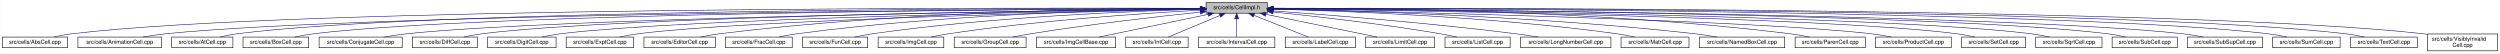
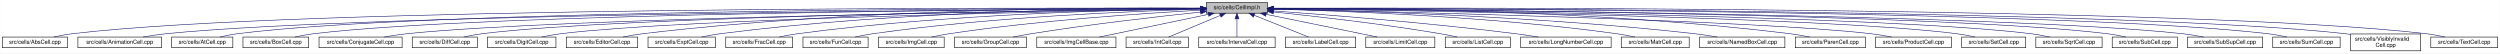
- <svg xmlns="http://www.w3.org/2000/svg" xmlns:xlink="http://www.w3.org/1999/xlink" width="4452pt" height="95pt" viewBox="0.00 0.00 4451.50 95.00">
+ <svg xmlns="http://www.w3.org/2000/svg" xmlns:xlink="http://www.w3.org/1999/xlink" width="4453pt" height="95pt" viewBox="0.00 0.00 4452.50 95.00">
  <g id="graph0" class="graph" transform="scale(1 1) rotate(0) translate(4 91)">
-     <polygon fill="white" stroke="transparent" points="-4,4 -4,-91 4447.5,-91 4447.5,4 -4,4" />
+     <polygon fill="white" stroke="transparent" points="-4,4 -4,-91 4448.5,-91 4448.5,4 -4,4" />
    <g id="node1" class="node">
      <g id="a_node1">
        <a xlink:title="Macros and types used only by cell implementations, not by cell users.">
-           <polygon fill="#bfbfbf" stroke="black" points="2143.5,-67.5 2143.5,-86.5 2252.5,-86.5 2252.5,-67.5 2143.5,-67.5" />
-           <text text-anchor="middle" x="2198" y="-74.5" font-family="Helvetica,sans-Serif" font-size="10.00">src/cells/CellImpl.h</text>
+           <polygon fill="#bfbfbf" stroke="black" points="2144.5,-67.5 2144.5,-86.5 2253.5,-86.5 2253.5,-67.5 2144.5,-67.5" />
+           <text text-anchor="middle" x="2199" y="-74.5" font-family="Helvetica,sans-Serif" font-size="10.00">src/cells/CellImpl.h</text>
        </a>
      </g>
    </g>
    <g id="node2" class="node">
      <g id="a_node2">
        <a xlink:href="AbsCell_8cpp.html" target="_top" xlink:title="This file defines the class AbsCell.">
          <polygon fill="white" stroke="black" points="0,-6 0,-25 116,-25 116,-6 0,-6" />
          <text text-anchor="middle" x="58" y="-13" font-family="Helvetica,sans-Serif" font-size="10.00">src/cells/AbsCell.cpp</text>
        </a>
      </g>
    </g>
    <g id="edge1" class="edge">
-       <path fill="none" stroke="midnightblue" d="M2133.15,-76.26C1827.39,-77.25 527.75,-78.51 125,-31 114.01,-29.7 102.16,-27.44 91.53,-25.07" />
-       <polygon fill="midnightblue" stroke="midnightblue" points="2133.2,-79.76 2143.18,-76.23 2133.17,-72.76 2133.2,-79.76" />
+       <path fill="none" stroke="midnightblue" d="M2134.12,-76.26C1828.21,-77.25 527.95,-78.53 125,-31 114.01,-29.7 102.16,-27.44 91.53,-25.07" />
+       <polygon fill="midnightblue" stroke="midnightblue" points="2134.17,-79.76 2144.16,-76.23 2134.15,-72.76 2134.17,-79.76" />
    </g>
    <g id="node3" class="node">
      <g id="a_node3">
        <a xlink:href="AnimationCell_8cpp.html" target="_top" xlink:title="This file defines the class AnimationCell.">
          <polygon fill="white" stroke="black" points="134.5,-6 134.5,-25 283.5,-25 283.5,-6 134.5,-6" />
          <text text-anchor="middle" x="209" y="-13" font-family="Helvetica,sans-Serif" font-size="10.00">src/cells/AnimationCell.cpp</text>
        </a>
      </g>
    </g>
    <g id="edge2" class="edge">
-       <path fill="none" stroke="midnightblue" d="M2132.84,-75.77C1842.02,-74.54 660.69,-67.35 292,-31 278.46,-29.67 263.81,-27.39 250.63,-25.03" />
-       <polygon fill="midnightblue" stroke="midnightblue" points="2133.2,-79.27 2143.22,-75.81 2133.23,-72.27 2133.2,-79.27" />
+       <path fill="none" stroke="midnightblue" d="M2133.81,-75.77C1842.83,-74.54 660.89,-67.37 292,-31 278.46,-29.67 263.81,-27.39 250.63,-25.03" />
+       <polygon fill="midnightblue" stroke="midnightblue" points="2134.17,-79.27 2144.19,-75.81 2134.2,-72.27 2134.17,-79.27" />
    </g>
    <g id="node4" class="node">
      <g id="a_node4">
        <a xlink:href="AtCell_8cpp.html" target="_top" xlink:title="This file defines the class AtCell.">
          <polygon fill="white" stroke="black" points="301.5,-6 301.5,-25 410.5,-25 410.5,-6 301.5,-6" />
          <text text-anchor="middle" x="356" y="-13" font-family="Helvetica,sans-Serif" font-size="10.00">src/cells/AtCell.cpp</text>
        </a>
      </g>
    </g>
    <g id="edge3" class="edge">
-       <path fill="none" stroke="midnightblue" d="M2133.08,-76.1C1854.67,-76.28 760.4,-74.16 419,-31 408.64,-29.69 397.5,-27.42 387.5,-25.06" />
-       <polygon fill="midnightblue" stroke="midnightblue" points="2133.41,-79.6 2143.41,-76.1 2133.41,-72.6 2133.41,-79.6" />
+       <path fill="none" stroke="midnightblue" d="M2134.04,-76.11C1855.48,-76.29 760.59,-74.18 419,-31 408.64,-29.69 397.5,-27.42 387.5,-25.06" />
+       <polygon fill="midnightblue" stroke="midnightblue" points="2134.38,-79.6 2144.38,-76.1 2134.38,-72.6 2134.38,-79.6" />
    </g>
    <g id="node5" class="node">
      <g id="a_node5">
        <a xlink:href="BoxCell_8cpp.html" target="_top" xlink:title="This file defines the class BoxCell.">
          <polygon fill="white" stroke="black" points="428.5,-6 428.5,-25 545.5,-25 545.5,-6 428.5,-6" />
          <text text-anchor="middle" x="487" y="-13" font-family="Helvetica,sans-Serif" font-size="10.00">src/cells/BoxCell.cpp</text>
        </a>
      </g>
    </g>
    <g id="edge4" class="edge">
-       <path fill="none" stroke="midnightblue" d="M2132.88,-75.81C1867.71,-74.77 868.51,-68.4 555,-31 543.85,-29.67 531.83,-27.39 521.04,-25.03" />
-       <polygon fill="midnightblue" stroke="midnightblue" points="2133.1,-79.31 2143.11,-75.84 2133.13,-72.31 2133.1,-79.31" />
+       <path fill="none" stroke="midnightblue" d="M2134.28,-75.81C1869.63,-74.78 868.87,-68.44 555,-31 543.85,-29.67 531.83,-27.39 521.04,-25.03" />
+       <polygon fill="midnightblue" stroke="midnightblue" points="2134.48,-79.31 2144.49,-75.85 2134.51,-72.31 2134.48,-79.31" />
    </g>
    <g id="node6" class="node">
      <g id="a_node6">
        <a xlink:href="ConjugateCell_8cpp.html" target="_top" xlink:title="This file defines the class ConjugateCell.">
          <polygon fill="white" stroke="black" points="564,-6 564,-25 712,-25 712,-6 564,-6" />
          <text text-anchor="middle" x="638" y="-13" font-family="Helvetica,sans-Serif" font-size="10.00">src/cells/ConjugateCell.cpp</text>
        </a>
      </g>
    </g>
    <g id="edge5" class="edge">
-       <path fill="none" stroke="midnightblue" d="M2133.06,-75.25C1885.51,-72.22 1000.91,-59.57 721,-31 707.61,-29.63 693.13,-27.38 680.06,-25.05" />
-       <polygon fill="midnightblue" stroke="midnightblue" points="2133.29,-78.76 2143.33,-75.38 2133.37,-71.76 2133.29,-78.76" />
+       <path fill="none" stroke="midnightblue" d="M2134.02,-75.25C1886.3,-72.22 1001.1,-59.58 721,-31 707.61,-29.63 693.13,-27.38 680.06,-25.05" />
+       <polygon fill="midnightblue" stroke="midnightblue" points="2134.25,-78.76 2144.29,-75.38 2134.33,-71.76 2134.25,-78.76" />
    </g>
    <g id="node7" class="node">
      <g id="a_node7">
        <a xlink:href="DiffCell_8cpp.html" target="_top" xlink:title="This file defines the class DiffCell.">
          <polygon fill="white" stroke="black" points="730,-6 730,-25 846,-25 846,-6 730,-6" />
          <text text-anchor="middle" x="788" y="-13" font-family="Helvetica,sans-Serif" font-size="10.00">src/cells/DiffCell.cpp</text>
        </a>
      </g>
    </g>
    <g id="edge6" class="edge">
-       <path fill="none" stroke="midnightblue" d="M2133.15,-75.37C1900.28,-72.87 1106.8,-62.21 855,-31 844.13,-29.65 832.42,-27.4 821.88,-25.07" />
-       <polygon fill="midnightblue" stroke="midnightblue" points="2133.12,-78.87 2143.16,-75.48 2133.2,-71.87 2133.12,-78.87" />
+       <path fill="none" stroke="midnightblue" d="M2134.15,-75.37C1901.17,-72.88 1107,-62.23 855,-31 844.13,-29.65 832.42,-27.4 821.88,-25.07" />
+       <polygon fill="midnightblue" stroke="midnightblue" points="2134.45,-78.88 2144.49,-75.48 2134.53,-71.88 2134.45,-78.88" />
    </g>
    <g id="node8" class="node">
      <g id="a_node8">
        <a xlink:href="DigitCell_8cpp.html" target="_top" xlink:title="This file defines the class DigitCell.">
          <polygon fill="white" stroke="black" points="864,-6 864,-25 986,-25 986,-6 864,-6" />
          <text text-anchor="middle" x="925" y="-13" font-family="Helvetica,sans-Serif" font-size="10.00">src/cells/DigitCell.cpp</text>
        </a>
      </g>
    </g>
    <g id="edge7" class="edge">
-       <path fill="none" stroke="midnightblue" d="M2133.16,-75C1916.42,-71.44 1218.27,-58.11 995,-31 983.67,-29.62 971.44,-27.36 960.42,-25.03" />
-       <polygon fill="midnightblue" stroke="midnightblue" points="2133.36,-78.51 2143.41,-75.17 2133.47,-71.51 2133.36,-78.51" />
+       <path fill="none" stroke="midnightblue" d="M2134.1,-75C1917.19,-71.45 1218.46,-58.13 995,-31 983.67,-29.62 971.44,-27.36 960.42,-25.03" />
+       <polygon fill="midnightblue" stroke="midnightblue" points="2134.31,-78.51 2144.37,-75.17 2134.43,-71.51 2134.31,-78.51" />
    </g>
    <g id="node9" class="node">
      <g id="a_node9">
-         <a xlink:href="ExptCell_8cpp.html" target="_top" xlink:title="This file defines the class ExptCell.">
-           <polygon fill="white" stroke="black" points="1004,-6 1004,-25 1124,-25 1124,-6 1004,-6" />
-           <text text-anchor="middle" x="1064" y="-13" font-family="Helvetica,sans-Serif" font-size="10.00">src/cells/ExptCell.cpp</text>
+         <a xlink:href="EditorCell_8cpp.html" target="_top" xlink:title="This file defines the class EditorCell.">
+           <polygon fill="white" stroke="black" points="1004.5,-6 1004.5,-25 1131.5,-25 1131.5,-6 1004.5,-6" />
+           <text text-anchor="middle" x="1068" y="-13" font-family="Helvetica,sans-Serif" font-size="10.00">src/cells/EditorCell.cpp</text>
        </a>
      </g>
    </g>
    <g id="edge8" class="edge">
-       <path fill="none" stroke="midnightblue" d="M2133.25,-74.67C1933.43,-70.32 1328.15,-55.46 1133,-31 1121.83,-29.6 1109.77,-27.33 1098.91,-25" />
-       <polygon fill="midnightblue" stroke="midnightblue" points="2133.23,-78.17 2143.3,-74.88 2133.38,-71.17 2133.23,-78.17" />
+       <path fill="none" stroke="midnightblue" d="M2134.21,-76.69C1968.36,-77.73 1515.13,-75.84 1141,-31 1129.33,-29.6 1116.73,-27.36 1105.34,-25.06" />
+       <polygon fill="midnightblue" stroke="midnightblue" points="2134.28,-80.19 2144.25,-76.63 2134.23,-73.19 2134.28,-80.19" />
    </g>
    <g id="node10" class="node">
      <g id="a_node10">
-         <a xlink:href="EditorCell_8cpp.html" target="_top" xlink:title="This file defines the class EditorCell.">
-           <polygon fill="white" stroke="black" points="1142.5,-6 1142.5,-25 1269.5,-25 1269.5,-6 1142.5,-6" />
-           <text text-anchor="middle" x="1206" y="-13" font-family="Helvetica,sans-Serif" font-size="10.00">src/cells/EditorCell.cpp</text>
+         <a xlink:href="ExptCell_8cpp.html" target="_top" xlink:title="This file defines the class ExptCell.">
+           <polygon fill="white" stroke="black" points="1150,-6 1150,-25 1270,-25 1270,-6 1150,-6" />
+           <text text-anchor="middle" x="1210" y="-13" font-family="Helvetica,sans-Serif" font-size="10.00">src/cells/ExptCell.cpp</text>
        </a>
      </g>
    </g>
    <g id="edge9" class="edge">
-       <path fill="none" stroke="midnightblue" d="M2133.31,-76.16C1982.7,-75.8 1597.17,-70.72 1278,-31 1266.49,-29.57 1254.06,-27.32 1242.82,-25.02" />
-       <polygon fill="midnightblue" stroke="midnightblue" points="2133.31,-79.66 2143.31,-76.18 2133.32,-72.66 2133.31,-79.66" />
+       <path fill="none" stroke="midnightblue" d="M2134.29,-76.34C1983.63,-76.38 1598,-72.06 1279,-31 1267.95,-29.58 1256.04,-27.33 1245.27,-25.03" />
+       <polygon fill="midnightblue" stroke="midnightblue" points="2134.3,-79.84 2144.29,-76.33 2134.29,-72.84 2134.3,-79.84" />
    </g>
    <g id="node11" class="node">
      <g id="a_node11">
        <a xlink:href="FracCell_8cpp.html" target="_top" xlink:title="This file defines the class FracCell.">
-           <polygon fill="white" stroke="black" points="1287.5,-6 1287.5,-25 1406.5,-25 1406.5,-6 1287.5,-6" />
-           <text text-anchor="middle" x="1347" y="-13" font-family="Helvetica,sans-Serif" font-size="10.00">src/cells/FracCell.cpp</text>
+           <polygon fill="white" stroke="black" points="1288.5,-6 1288.5,-25 1407.5,-25 1407.5,-6 1288.5,-6" />
+           <text text-anchor="middle" x="1348" y="-13" font-family="Helvetica,sans-Serif" font-size="10.00">src/cells/FracCell.cpp</text>
        </a>
      </g>
    </g>
    <g id="edge10" class="edge">
-       <path fill="none" stroke="midnightblue" d="M2133.09,-75.54C1998.7,-73.87 1680.4,-66.19 1416,-31 1405.08,-29.55 1393.31,-27.32 1382.64,-25.05" />
-       <polygon fill="midnightblue" stroke="midnightblue" points="2133.18,-79.04 2143.22,-75.66 2133.26,-72.04 2133.18,-79.04" />
+       <path fill="none" stroke="midnightblue" d="M2134.09,-75.54C1999.7,-73.87 1681.4,-66.19 1417,-31 1406.08,-29.55 1394.31,-27.32 1383.64,-25.05" />
+       <polygon fill="midnightblue" stroke="midnightblue" points="2134.18,-79.04 2144.22,-75.66 2134.26,-72.04 2134.18,-79.04" />
    </g>
    <g id="node12" class="node">
      <g id="a_node12">
        <a xlink:href="FunCell_8cpp.html" target="_top" xlink:title="This file defines the class FunCell.">
-           <polygon fill="white" stroke="black" points="1425,-6 1425,-25 1541,-25 1541,-6 1425,-6" />
-           <text text-anchor="middle" x="1483" y="-13" font-family="Helvetica,sans-Serif" font-size="10.00">src/cells/FunCell.cpp</text>
+           <polygon fill="white" stroke="black" points="1426,-6 1426,-25 1542,-25 1542,-6 1426,-6" />
+           <text text-anchor="middle" x="1484" y="-13" font-family="Helvetica,sans-Serif" font-size="10.00">src/cells/FunCell.cpp</text>
        </a>
      </g>
    </g>
    <g id="edge11" class="edge">
-       <path fill="none" stroke="midnightblue" d="M2132.87,-74.57C2015.72,-71.32 1761.88,-61.12 1550,-31 1539.51,-29.51 1528.22,-27.3 1517.95,-25.06" />
-       <polygon fill="midnightblue" stroke="midnightblue" points="2133.01,-78.08 2143.1,-74.85 2133.2,-71.08 2133.01,-78.08" />
+       <path fill="none" stroke="midnightblue" d="M2133.87,-74.57C2016.72,-71.32 1762.88,-61.12 1551,-31 1540.51,-29.51 1529.22,-27.3 1518.95,-25.06" />
+       <polygon fill="midnightblue" stroke="midnightblue" points="2134.01,-78.08 2144.1,-74.85 2134.2,-71.08 2134.01,-78.08" />
    </g>
    <g id="node13" class="node">
      <g id="a_node13">
        <a xlink:href="ImgCell_8cpp.html" target="_top" xlink:title="This file defines the class ImgCell.">
-           <polygon fill="white" stroke="black" points="1559.5,-6 1559.5,-25 1676.5,-25 1676.5,-6 1559.5,-6" />
-           <text text-anchor="middle" x="1618" y="-13" font-family="Helvetica,sans-Serif" font-size="10.00">src/cells/ImgCell.cpp</text>
+           <polygon fill="white" stroke="black" points="1560.5,-6 1560.5,-25 1677.5,-25 1677.5,-6 1560.5,-6" />
+           <text text-anchor="middle" x="1619" y="-13" font-family="Helvetica,sans-Serif" font-size="10.00">src/cells/ImgCell.cpp</text>
        </a>
      </g>
    </g>
    <g id="edge12" class="edge">
-       <path fill="none" stroke="midnightblue" d="M2133.19,-72.85C2035.72,-67.54 1845.8,-54.97 1686,-31 1675.5,-29.42 1664.18,-27.22 1653.85,-25" />
-       <polygon fill="midnightblue" stroke="midnightblue" points="2133.01,-76.35 2143.18,-73.39 2133.38,-69.36 2133.01,-76.35" />
+       <path fill="none" stroke="midnightblue" d="M2134.19,-72.85C2036.72,-67.54 1846.8,-54.97 1687,-31 1676.5,-29.42 1665.18,-27.22 1654.85,-25" />
+       <polygon fill="midnightblue" stroke="midnightblue" points="2134.01,-76.35 2144.18,-73.39 2134.38,-69.36 2134.01,-76.35" />
    </g>
    <g id="node14" class="node">
      <g id="a_node14">
        <a xlink:href="GroupCell_8cpp.html" target="_top" xlink:title="This file defines the class GroupCell.">
-           <polygon fill="white" stroke="black" points="1695,-6 1695,-25 1823,-25 1823,-6 1695,-6" />
-           <text text-anchor="middle" x="1759" y="-13" font-family="Helvetica,sans-Serif" font-size="10.00">src/cells/GroupCell.cpp</text>
+           <polygon fill="white" stroke="black" points="1696,-6 1696,-25 1824,-25 1824,-6 1696,-6" />
+           <text text-anchor="middle" x="1760" y="-13" font-family="Helvetica,sans-Serif" font-size="10.00">src/cells/GroupCell.cpp</text>
        </a>
      </g>
    </g>
    <g id="edge13" class="edge">
-       <path fill="none" stroke="midnightblue" d="M2133.25,-69.5C2059.94,-61.8 1937.05,-47.87 1832,-31 1821.28,-29.28 1809.74,-27.13 1799.07,-25.01" />
-       <polygon fill="midnightblue" stroke="midnightblue" points="2132.95,-72.99 2143.26,-70.54 2133.67,-66.02 2132.95,-72.99" />
+       <path fill="none" stroke="midnightblue" d="M2134.25,-69.5C2060.94,-61.8 1938.05,-47.87 1833,-31 1822.28,-29.28 1810.74,-27.13 1800.07,-25.01" />
+       <polygon fill="midnightblue" stroke="midnightblue" points="2133.95,-72.99 2144.26,-70.54 2134.67,-66.02 2133.95,-72.99" />
    </g>
    <g id="node15" class="node">
      <g id="a_node15">
        <a xlink:href="ImgCellBase_8cpp.html" target="_top" xlink:title="This file defines the class ImgCellBase.">
-           <polygon fill="white" stroke="black" points="1841.5,-6 1841.5,-25 1982.5,-25 1982.5,-6 1841.5,-6" />
-           <text text-anchor="middle" x="1912" y="-13" font-family="Helvetica,sans-Serif" font-size="10.00">src/cells/ImgCellBase.cpp</text>
+           <polygon fill="white" stroke="black" points="1842.5,-6 1842.5,-25 1983.5,-25 1983.5,-6 1842.5,-6" />
+           <text text-anchor="middle" x="1913" y="-13" font-family="Helvetica,sans-Serif" font-size="10.00">src/cells/ImgCellBase.cpp</text>
        </a>
      </g>
    </g>
    <g id="edge14" class="edge">
-       <path fill="none" stroke="midnightblue" d="M2147.06,-65.4C2091.61,-53.87 2004.05,-35.65 1952.9,-25.01" />
-       <polygon fill="midnightblue" stroke="midnightblue" points="2146.52,-68.86 2157.02,-67.48 2147.95,-62.01 2146.52,-68.86" />
+       <path fill="none" stroke="midnightblue" d="M2148.06,-65.4C2092.61,-53.87 2005.05,-35.65 1953.9,-25.01" />
+       <polygon fill="midnightblue" stroke="midnightblue" points="2147.52,-68.86 2158.02,-67.48 2148.95,-62.01 2147.52,-68.86" />
    </g>
    <g id="node16" class="node">
      <g id="a_node16">
        <a xlink:href="IntCell_8cpp.html" target="_top" xlink:title="This file defines the class IntCell.">
-           <polygon fill="white" stroke="black" points="2000.5,-6 2000.5,-25 2111.5,-25 2111.5,-6 2000.5,-6" />
-           <text text-anchor="middle" x="2056" y="-13" font-family="Helvetica,sans-Serif" font-size="10.00">src/cells/IntCell.cpp</text>
+           <polygon fill="white" stroke="black" points="2001.5,-6 2001.5,-25 2112.5,-25 2112.5,-6 2001.5,-6" />
+           <text text-anchor="middle" x="2057" y="-13" font-family="Helvetica,sans-Serif" font-size="10.00">src/cells/IntCell.cpp</text>
        </a>
      </g>
    </g>
    <g id="edge15" class="edge">
-       <path fill="none" stroke="midnightblue" d="M2168.12,-63.48C2140.54,-51.92 2100.33,-35.08 2076.31,-25.01" />
-       <polygon fill="midnightblue" stroke="midnightblue" points="2167.08,-66.84 2177.65,-67.48 2169.78,-60.38 2167.08,-66.84" />
+       <path fill="none" stroke="midnightblue" d="M2169.12,-63.48C2141.54,-51.92 2101.33,-35.08 2077.31,-25.01" />
+       <polygon fill="midnightblue" stroke="midnightblue" points="2168.08,-66.84 2178.65,-67.48 2170.78,-60.38 2168.08,-66.84" />
    </g>
    <g id="node17" class="node">
      <g id="a_node17">
        <a xlink:href="IntervalCell_8cpp.html" target="_top" xlink:title="This file defines the class IntervalCell.">
-           <polygon fill="white" stroke="black" points="2130,-6 2130,-25 2266,-25 2266,-6 2130,-6" />
-           <text text-anchor="middle" x="2198" y="-13" font-family="Helvetica,sans-Serif" font-size="10.00">src/cells/IntervalCell.cpp</text>
+           <polygon fill="white" stroke="black" points="2131,-6 2131,-25 2267,-25 2267,-6 2131,-6" />
+           <text text-anchor="middle" x="2199" y="-13" font-family="Helvetica,sans-Serif" font-size="10.00">src/cells/IntervalCell.cpp</text>
        </a>
      </g>
    </g>
    <g id="edge16" class="edge">
-       <path fill="none" stroke="midnightblue" d="M2198,-57.32C2198,-46.5 2198,-33.4 2198,-25.01" />
-       <polygon fill="midnightblue" stroke="midnightblue" points="2194.5,-57.48 2198,-67.48 2201.5,-57.48 2194.5,-57.48" />
+       <path fill="none" stroke="midnightblue" d="M2199,-57.32C2199,-46.5 2199,-33.4 2199,-25.01" />
+       <polygon fill="midnightblue" stroke="midnightblue" points="2195.5,-57.48 2199,-67.48 2202.5,-57.48 2195.5,-57.48" />
    </g>
    <g id="node18" class="node">
      <g id="a_node18">
        <a xlink:href="LabelCell_8cpp.html" target="_top" xlink:title="This file defines the class LabelCell.">
-           <polygon fill="white" stroke="black" points="2284.5,-6 2284.5,-25 2409.5,-25 2409.5,-6 2284.5,-6" />
-           <text text-anchor="middle" x="2347" y="-13" font-family="Helvetica,sans-Serif" font-size="10.00">src/cells/LabelCell.cpp</text>
+           <polygon fill="white" stroke="black" points="2285.5,-6 2285.5,-25 2410.5,-25 2410.5,-6 2285.5,-6" />
+           <text text-anchor="middle" x="2348" y="-13" font-family="Helvetica,sans-Serif" font-size="10.00">src/cells/LabelCell.cpp</text>
        </a>
      </g>
    </g>
    <g id="edge17" class="edge">
-       <path fill="none" stroke="midnightblue" d="M2228.97,-63.63C2257.92,-52.07 2300.37,-35.12 2325.69,-25.01" />
-       <polygon fill="midnightblue" stroke="midnightblue" points="2227.34,-60.52 2219.35,-67.48 2229.93,-67.02 2227.34,-60.52" />
+       <path fill="none" stroke="midnightblue" d="M2229.97,-63.63C2258.92,-52.07 2301.37,-35.12 2326.69,-25.01" />
+       <polygon fill="midnightblue" stroke="midnightblue" points="2228.34,-60.52 2220.35,-67.48 2230.93,-67.02 2228.34,-60.52" />
    </g>
    <g id="node19" class="node">
      <g id="a_node19">
        <a xlink:href="LimitCell_8cpp.html" target="_top" xlink:title="This file defines the class LimitCell.">
-           <polygon fill="white" stroke="black" points="2427.5,-6 2427.5,-25 2550.5,-25 2550.5,-6 2427.5,-6" />
-           <text text-anchor="middle" x="2489" y="-13" font-family="Helvetica,sans-Serif" font-size="10.00">src/cells/LimitCell.cpp</text>
+           <polygon fill="white" stroke="black" points="2428.5,-6 2428.5,-25 2551.5,-25 2551.5,-6 2428.5,-6" />
+           <text text-anchor="middle" x="2490" y="-13" font-family="Helvetica,sans-Serif" font-size="10.00">src/cells/LimitCell.cpp</text>
        </a>
      </g>
    </g>
    <g id="edge18" class="edge">
-       <path fill="none" stroke="midnightblue" d="M2250.02,-65.46C2294.82,-56.37 2361.18,-42.88 2419,-31 2428.36,-29.08 2438.42,-27 2447.92,-25.03" />
-       <polygon fill="midnightblue" stroke="midnightblue" points="2249.07,-62.08 2239.96,-67.5 2250.46,-68.94 2249.07,-62.08" />
+       <path fill="none" stroke="midnightblue" d="M2251.02,-65.46C2295.82,-56.37 2362.18,-42.88 2420,-31 2429.36,-29.08 2439.42,-27 2448.92,-25.03" />
+       <polygon fill="midnightblue" stroke="midnightblue" points="2250.07,-62.08 2240.96,-67.5 2251.46,-68.94 2250.07,-62.08" />
    </g>
    <g id="node20" class="node">
      <g id="a_node20">
        <a xlink:href="ListCell_8cpp.html" target="_top" xlink:title="This file defines the class ListCell.">
-           <polygon fill="white" stroke="black" points="2569,-6 2569,-25 2685,-25 2685,-6 2569,-6" />
-           <text text-anchor="middle" x="2627" y="-13" font-family="Helvetica,sans-Serif" font-size="10.00">src/cells/ListCell.cpp</text>
+           <polygon fill="white" stroke="black" points="2570,-6 2570,-25 2686,-25 2686,-6 2570,-6" />
+           <text text-anchor="middle" x="2628" y="-13" font-family="Helvetica,sans-Serif" font-size="10.00">src/cells/ListCell.cpp</text>
        </a>
      </g>
    </g>
    <g id="edge19" class="edge">
-       <path fill="none" stroke="midnightblue" d="M2263.17,-69.67C2335.84,-62.21 2456.75,-48.55 2560,-31 2569.86,-29.32 2580.46,-27.19 2590.25,-25.07" />
-       <polygon fill="midnightblue" stroke="midnightblue" points="2262.4,-66.23 2252.8,-70.73 2263.11,-73.2 2262.4,-66.23" />
+       <path fill="none" stroke="midnightblue" d="M2264.17,-69.67C2336.84,-62.21 2457.75,-48.55 2561,-31 2570.86,-29.32 2581.46,-27.19 2591.25,-25.07" />
+       <polygon fill="midnightblue" stroke="midnightblue" points="2263.4,-66.23 2253.8,-70.73 2264.11,-73.2 2263.4,-66.23" />
    </g>
    <g id="node21" class="node">
      <g id="a_node21">
        <a xlink:href="LongNumberCell_8cpp.html" target="_top" xlink:title="This file defines the class LongNumberCell.">
-           <polygon fill="white" stroke="black" points="2703.5,-6 2703.5,-25 2864.5,-25 2864.5,-6 2703.5,-6" />
-           <text text-anchor="middle" x="2784" y="-13" font-family="Helvetica,sans-Serif" font-size="10.00">src/cells/LongNumberCell.cpp</text>
+           <polygon fill="white" stroke="black" points="2704.5,-6 2704.5,-25 2865.5,-25 2865.5,-6 2704.5,-6" />
+           <text text-anchor="middle" x="2785" y="-13" font-family="Helvetica,sans-Serif" font-size="10.00">src/cells/LongNumberCell.cpp</text>
        </a>
      </g>
    </g>
    <g id="edge20" class="edge">
-       <path fill="none" stroke="midnightblue" d="M2262.83,-71.56C2357.7,-64.73 2539.84,-50.39 2694,-31 2707.35,-29.32 2721.75,-27.16 2735.04,-25.02" />
-       <polygon fill="midnightblue" stroke="midnightblue" points="2262.54,-68.07 2252.81,-72.27 2263.04,-75.05 2262.54,-68.07" />
+       <path fill="none" stroke="midnightblue" d="M2263.83,-71.56C2358.7,-64.73 2540.84,-50.39 2695,-31 2708.35,-29.32 2722.75,-27.16 2736.04,-25.02" />
+       <polygon fill="midnightblue" stroke="midnightblue" points="2263.54,-68.07 2253.81,-72.27 2264.04,-75.05 2263.54,-68.07" />
    </g>
    <g id="node22" class="node">
      <g id="a_node22">
        <a xlink:href="MatrCell_8cpp.html" target="_top" xlink:title="This file defines the class MatrCell.">
-           <polygon fill="white" stroke="black" points="2882.5,-6 2882.5,-25 3003.5,-25 3003.5,-6 2882.5,-6" />
-           <text text-anchor="middle" x="2943" y="-13" font-family="Helvetica,sans-Serif" font-size="10.00">src/cells/MatrCell.cpp</text>
+           <polygon fill="white" stroke="black" points="2883.5,-6 2883.5,-25 3004.5,-25 3004.5,-6 2883.5,-6" />
+           <text text-anchor="middle" x="2944" y="-13" font-family="Helvetica,sans-Serif" font-size="10.00">src/cells/MatrCell.cpp</text>
        </a>
      </g>
    </g>
    <g id="edge21" class="edge">
-       <path fill="none" stroke="midnightblue" d="M2262.77,-74.72C2383.51,-71.65 2650.95,-61.7 2874,-31 2884.79,-29.51 2896.42,-27.31 2907,-25.06" />
-       <polygon fill="midnightblue" stroke="midnightblue" points="2262.5,-71.22 2252.59,-74.97 2262.67,-78.22 2262.5,-71.22" />
+       <path fill="none" stroke="midnightblue" d="M2263.77,-74.72C2384.51,-71.65 2651.95,-61.7 2875,-31 2885.79,-29.51 2897.42,-27.31 2908,-25.06" />
+       <polygon fill="midnightblue" stroke="midnightblue" points="2263.5,-71.22 2253.59,-74.97 2263.67,-78.22 2263.5,-71.22" />
    </g>
    <g id="node23" class="node">
      <g id="a_node23">
        <a xlink:href="NamedBoxCell_8cpp.html" target="_top" xlink:title="This file defines the class NamedBoxCell.">
-           <polygon fill="white" stroke="black" points="3022,-6 3022,-25 3174,-25 3174,-6 3022,-6" />
-           <text text-anchor="middle" x="3098" y="-13" font-family="Helvetica,sans-Serif" font-size="10.00">src/cells/NamedBoxCell.cpp</text>
+           <polygon fill="white" stroke="black" points="3023,-6 3023,-25 3175,-25 3175,-6 3023,-6" />
+           <text text-anchor="middle" x="3099" y="-13" font-family="Helvetica,sans-Serif" font-size="10.00">src/cells/NamedBoxCell.cpp</text>
        </a>
      </g>
    </g>
    <g id="edge22" class="edge">
-       <path fill="none" stroke="midnightblue" d="M2262.95,-74.92C2401.29,-72.07 2735.08,-62.27 3013,-31 3026.24,-29.51 3040.55,-27.3 3053.58,-25.06" />
-       <polygon fill="midnightblue" stroke="midnightblue" points="2262.47,-71.43 2252.54,-75.13 2262.61,-78.43 2262.47,-71.43" />
+       <path fill="none" stroke="midnightblue" d="M2263.95,-74.92C2402.29,-72.07 2736.08,-62.27 3014,-31 3027.24,-29.51 3041.55,-27.3 3054.58,-25.06" />
+       <polygon fill="midnightblue" stroke="midnightblue" points="2263.47,-71.43 2253.54,-75.13 2263.61,-78.43 2263.47,-71.43" />
    </g>
    <g id="node24" class="node">
      <g id="a_node24">
        <a xlink:href="ParenCell_8cpp.html" target="_top" xlink:title="This file defines the class ParenCell.">
-           <polygon fill="white" stroke="black" points="3192.5,-6 3192.5,-25 3317.5,-25 3317.5,-6 3192.5,-6" />
-           <text text-anchor="middle" x="3255" y="-13" font-family="Helvetica,sans-Serif" font-size="10.00">src/cells/ParenCell.cpp</text>
+           <polygon fill="white" stroke="black" points="3193.5,-6 3193.5,-25 3318.5,-25 3318.5,-6 3193.5,-6" />
+           <text text-anchor="middle" x="3256" y="-13" font-family="Helvetica,sans-Serif" font-size="10.00">src/cells/ParenCell.cpp</text>
        </a>
      </g>
    </g>
    <g id="edge23" class="edge">
-       <path fill="none" stroke="midnightblue" d="M2262.73,-76.46C2420.64,-76.84 2838.01,-73.37 3183,-31 3194.52,-29.59 3206.94,-27.34 3218.18,-25.04" />
-       <polygon fill="midnightblue" stroke="midnightblue" points="2262.71,-72.96 2252.7,-76.43 2262.69,-79.96 2262.71,-72.96" />
+       <path fill="none" stroke="midnightblue" d="M2263.73,-76.46C2421.64,-76.84 2839.01,-73.37 3184,-31 3195.52,-29.59 3207.94,-27.34 3219.18,-25.04" />
+       <polygon fill="midnightblue" stroke="midnightblue" points="2263.71,-72.96 2253.7,-76.43 2263.69,-79.96 2263.71,-72.96" />
    </g>
    <g id="node25" class="node">
      <g id="a_node25">
        <a xlink:href="ProductCell_8cpp.html" target="_top" xlink:title="This file defines the class ProductCell.">
-           <polygon fill="white" stroke="black" points="3335.5,-6 3335.5,-25 3470.5,-25 3470.5,-6 3335.5,-6" />
-           <text text-anchor="middle" x="3403" y="-13" font-family="Helvetica,sans-Serif" font-size="10.00">src/cells/ProductCell.cpp</text>
+           <polygon fill="white" stroke="black" points="3336.5,-6 3336.5,-25 3471.5,-25 3471.5,-6 3336.5,-6" />
+           <text text-anchor="middle" x="3404" y="-13" font-family="Helvetica,sans-Serif" font-size="10.00">src/cells/ProductCell.cpp</text>
        </a>
      </g>
    </g>
    <g id="edge24" class="edge">
-       <path fill="none" stroke="midnightblue" d="M2262.68,-74.69C2470.31,-70.28 3118.58,-54.9 3327,-31 3339.14,-29.61 3352.26,-27.37 3364.12,-25.07" />
-       <polygon fill="midnightblue" stroke="midnightblue" points="2262.47,-71.19 2252.54,-74.9 2262.62,-78.19 2262.47,-71.19" />
+       <path fill="none" stroke="midnightblue" d="M2263.68,-74.69C2471.31,-70.28 3119.58,-54.9 3328,-31 3340.14,-29.61 3353.26,-27.37 3365.12,-25.07" />
+       <polygon fill="midnightblue" stroke="midnightblue" points="2263.47,-71.19 2253.54,-74.9 2263.62,-78.19 2263.47,-71.19" />
    </g>
    <g id="node26" class="node">
      <g id="a_node26">
        <a xlink:href="SetCell_8cpp.html" target="_top" xlink:title="This file defines the class SetCell.">
-           <polygon fill="white" stroke="black" points="3489,-6 3489,-25 3603,-25 3603,-6 3489,-6" />
-           <text text-anchor="middle" x="3546" y="-13" font-family="Helvetica,sans-Serif" font-size="10.00">src/cells/SetCell.cpp</text>
+           <polygon fill="white" stroke="black" points="3490,-6 3490,-25 3604,-25 3604,-6 3490,-6" />
+           <text text-anchor="middle" x="3547" y="-13" font-family="Helvetica,sans-Serif" font-size="10.00">src/cells/SetCell.cpp</text>
        </a>
      </g>
    </g>
    <g id="edge25" class="edge">
-       <path fill="none" stroke="midnightblue" d="M2262.53,-75.28C2488.11,-72.53 3240.63,-61.24 3480,-31 3490.71,-29.65 3502.24,-27.39 3512.63,-25.06" />
-       <polygon fill="midnightblue" stroke="midnightblue" points="2262.46,-71.78 2252.51,-75.4 2262.55,-78.78 2262.46,-71.78" />
+       <path fill="none" stroke="midnightblue" d="M2263.53,-75.28C2489.11,-72.53 3241.63,-61.24 3481,-31 3491.71,-29.65 3503.24,-27.39 3513.63,-25.06" />
+       <polygon fill="midnightblue" stroke="midnightblue" points="2263.46,-71.78 2253.51,-75.4 2263.55,-78.78 2263.46,-71.78" />
    </g>
    <g id="node27" class="node">
      <g id="a_node27">
        <a xlink:href="SqrtCell_8cpp.html" target="_top" xlink:title="This file defines the class SqrtCell.">
-           <polygon fill="white" stroke="black" points="3621,-6 3621,-25 3739,-25 3739,-6 3621,-6" />
-           <text text-anchor="middle" x="3680" y="-13" font-family="Helvetica,sans-Serif" font-size="10.00">src/cells/SqrtCell.cpp</text>
+           <polygon fill="white" stroke="black" points="3622,-6 3622,-25 3740,-25 3740,-6 3622,-6" />
+           <text text-anchor="middle" x="3681" y="-13" font-family="Helvetica,sans-Serif" font-size="10.00">src/cells/SqrtCell.cpp</text>
        </a>
      </g>
    </g>
    <g id="edge26" class="edge">
-       <path fill="none" stroke="midnightblue" d="M2262.98,-75.47C2503.87,-73.27 3345.63,-63.38 3612,-31 3623.14,-29.65 3635.17,-27.36 3645.96,-25" />
-       <polygon fill="midnightblue" stroke="midnightblue" points="2262.61,-71.97 2252.64,-75.56 2262.67,-78.97 2262.61,-71.97" />
+       <path fill="none" stroke="midnightblue" d="M2263.98,-75.47C2504.87,-73.27 3346.63,-63.38 3613,-31 3624.14,-29.65 3636.17,-27.36 3646.96,-25" />
+       <polygon fill="midnightblue" stroke="midnightblue" points="2263.61,-71.97 2253.64,-75.56 2263.67,-78.97 2263.61,-71.97" />
    </g>
    <g id="node28" class="node">
      <g id="a_node28">
        <a xlink:href="SubCell_8cpp.html" target="_top" xlink:title="This file defines the class SubCell.">
-           <polygon fill="white" stroke="black" points="3757,-6 3757,-25 3873,-25 3873,-6 3757,-6" />
-           <text text-anchor="middle" x="3815" y="-13" font-family="Helvetica,sans-Serif" font-size="10.00">src/cells/SubCell.cpp</text>
+           <polygon fill="white" stroke="black" points="3758,-6 3758,-25 3874,-25 3874,-6 3758,-6" />
+           <text text-anchor="middle" x="3816" y="-13" font-family="Helvetica,sans-Serif" font-size="10.00">src/cells/SubCell.cpp</text>
        </a>
      </g>
    </g>
    <g id="edge27" class="edge">
-       <path fill="none" stroke="midnightblue" d="M2262.78,-75.71C2517.88,-74.32 3453.61,-66.82 3748,-31 3758.99,-29.66 3770.83,-27.38 3781.47,-25.02" />
-       <polygon fill="midnightblue" stroke="midnightblue" points="2262.54,-72.21 2252.56,-75.76 2262.58,-79.21 2262.54,-72.21" />
+       <path fill="none" stroke="midnightblue" d="M2263.78,-75.71C2518.88,-74.32 3454.61,-66.82 3749,-31 3759.99,-29.66 3771.83,-27.38 3782.47,-25.02" />
+       <polygon fill="midnightblue" stroke="midnightblue" points="2263.54,-72.21 2253.56,-75.76 2263.58,-79.21 2263.54,-72.21" />
    </g>
    <g id="node29" class="node">
      <g id="a_node29">
        <a xlink:href="SubSupCell_8cpp.html" target="_top" xlink:title="This file defines the class SubSupCell.">
-           <polygon fill="white" stroke="black" points="3891,-6 3891,-25 4025,-25 4025,-6 3891,-6" />
-           <text text-anchor="middle" x="3958" y="-13" font-family="Helvetica,sans-Serif" font-size="10.00">src/cells/SubSupCell.cpp</text>
+           <polygon fill="white" stroke="black" points="3892,-6 3892,-25 4026,-25 4026,-6 3892,-6" />
+           <text text-anchor="middle" x="3959" y="-13" font-family="Helvetica,sans-Serif" font-size="10.00">src/cells/SubSupCell.cpp</text>
        </a>
      </g>
    </g>
    <g id="edge28" class="edge">
-       <path fill="none" stroke="midnightblue" d="M2262.92,-75.67C2531.85,-74.09 3559.55,-65.84 3882,-31 3894.42,-29.66 3907.85,-27.38 3919.91,-25.02" />
-       <polygon fill="midnightblue" stroke="midnightblue" points="2262.53,-72.17 2252.55,-75.73 2262.57,-79.17 2262.53,-72.17" />
+       <path fill="none" stroke="midnightblue" d="M2263.92,-75.67C2532.85,-74.09 3560.55,-65.84 3883,-31 3895.42,-29.66 3908.85,-27.38 3920.91,-25.02" />
+       <polygon fill="midnightblue" stroke="midnightblue" points="2263.53,-72.17 2253.55,-75.73 2263.57,-79.17 2263.53,-72.17" />
    </g>
    <g id="node30" class="node">
      <g id="a_node30">
        <a xlink:href="SumCell_8cpp.html" target="_top" xlink:title="This file defines the class SumCell.">
-           <polygon fill="white" stroke="black" points="4043,-6 4043,-25 4163,-25 4163,-6 4043,-6" />
-           <text text-anchor="middle" x="4103" y="-13" font-family="Helvetica,sans-Serif" font-size="10.00">src/cells/SumCell.cpp</text>
+           <polygon fill="white" stroke="black" points="4044,-6 4044,-25 4164,-25 4164,-6 4044,-6" />
+           <text text-anchor="middle" x="4104" y="-13" font-family="Helvetica,sans-Serif" font-size="10.00">src/cells/SumCell.cpp</text>
        </a>
      </g>
    </g>
    <g id="edge29" class="edge">
-       <path fill="none" stroke="midnightblue" d="M2262.66,-76C2546.09,-75.75 3680.29,-72.15 4034,-31 4045.31,-29.68 4057.51,-27.41 4068.46,-25.05" />
-       <polygon fill="midnightblue" stroke="midnightblue" points="2262.54,-72.5 2252.55,-76.01 2262.55,-79.5 2262.54,-72.5" />
+       <path fill="none" stroke="midnightblue" d="M2263.66,-76C2547.09,-75.75 3681.29,-72.15 4035,-31 4046.31,-29.68 4058.51,-27.41 4069.46,-25.05" />
+       <polygon fill="midnightblue" stroke="midnightblue" points="2263.54,-72.5 2253.55,-76.01 2263.55,-79.5 2263.54,-72.5" />
    </g>
    <g id="node31" class="node">
      <g id="a_node31">
-         <a xlink:href="TextCell_8cpp.html" target="_top" xlink:title="This file defines the class TextCell.">
-           <polygon fill="white" stroke="black" points="4181.5,-6 4181.5,-25 4300.5,-25 4300.5,-6 4181.5,-6" />
-           <text text-anchor="middle" x="4241" y="-13" font-family="Helvetica,sans-Serif" font-size="10.00">src/cells/TextCell.cpp</text>
+         <a xlink:href="VisiblyInvalidCell_8cpp.html" target="_top" xlink:title="This file defines the class VisiblyInvalidCell.">
+           <polygon fill="white" stroke="black" points="4182.5,-0.5 4182.5,-30.5 4307.5,-30.5 4307.5,-0.5 4182.5,-0.5" />
+           <text text-anchor="start" x="4190.5" y="-18.5" font-family="Helvetica,sans-Serif" font-size="10.00">src/cells/VisiblyInvalid</text>
+           <text text-anchor="middle" x="4245" y="-7.5" font-family="Helvetica,sans-Serif" font-size="10.00">Cell.cpp</text>
        </a>
      </g>
    </g>
    <g id="edge30" class="edge">
-       <path fill="none" stroke="midnightblue" d="M2263.09,-76.13C2560.23,-76.47 3789.81,-75.13 4172,-31 4183.31,-29.69 4195.51,-27.42 4206.46,-25.06" />
-       <polygon fill="midnightblue" stroke="midnightblue" points="2262.92,-72.63 2252.92,-76.12 2262.91,-79.63 2262.92,-72.63" />
+       <path fill="none" stroke="midnightblue" d="M2264.08,-76.06C2561.19,-76.07 3790.63,-73.53 4173,-31 4176.04,-30.66 4179.15,-30.26 4182.27,-29.81" />
+       <polygon fill="midnightblue" stroke="midnightblue" points="2263.91,-72.56 2253.91,-76.05 2263.91,-79.56 2263.91,-72.56" />
    </g>
    <g id="node32" class="node">
      <g id="a_node32">
-         <a xlink:href="VisiblyInvalidCell_8cpp.html" target="_top" xlink:title="This file defines the class VisiblyInvalidCell.">
-           <polygon fill="white" stroke="black" points="4318.5,-0.5 4318.5,-30.5 4443.5,-30.5 4443.5,-0.5 4318.5,-0.5" />
-           <text text-anchor="start" x="4326.5" y="-18.5" font-family="Helvetica,sans-Serif" font-size="10.00">src/cells/VisiblyInvalid</text>
-           <text text-anchor="middle" x="4381" y="-7.5" font-family="Helvetica,sans-Serif" font-size="10.00">Cell.cpp</text>
+         <a xlink:href="TextCell_8cpp.html" target="_top" xlink:title="This file defines the class TextCell.">
+           <polygon fill="white" stroke="black" points="4325.5,-6 4325.5,-25 4444.5,-25 4444.5,-6 4325.5,-6" />
+           <text text-anchor="middle" x="4385" y="-13" font-family="Helvetica,sans-Serif" font-size="10.00">src/cells/TextCell.cpp</text>
        </a>
      </g>
    </g>
    <g id="edge31" class="edge">
-       <path fill="none" stroke="midnightblue" d="M2263.03,-76.19C2572.61,-76.87 3898.94,-76.97 4310,-31 4312.75,-30.69 4315.55,-30.33 4318.38,-29.93" />
-       <polygon fill="midnightblue" stroke="midnightblue" points="2262.89,-72.69 2252.88,-76.17 2262.87,-79.69 2262.89,-72.69" />
+       <path fill="none" stroke="midnightblue" d="M2263.72,-76.27C2573.26,-77.32 3904.75,-78.9 4317,-31 4328.15,-29.7 4340.17,-27.44 4350.96,-25.07" />
+       <polygon fill="midnightblue" stroke="midnightblue" points="2263.58,-72.77 2253.57,-76.24 2263.56,-79.77 2263.58,-72.77" />
    </g>
  </g>
</svg>
